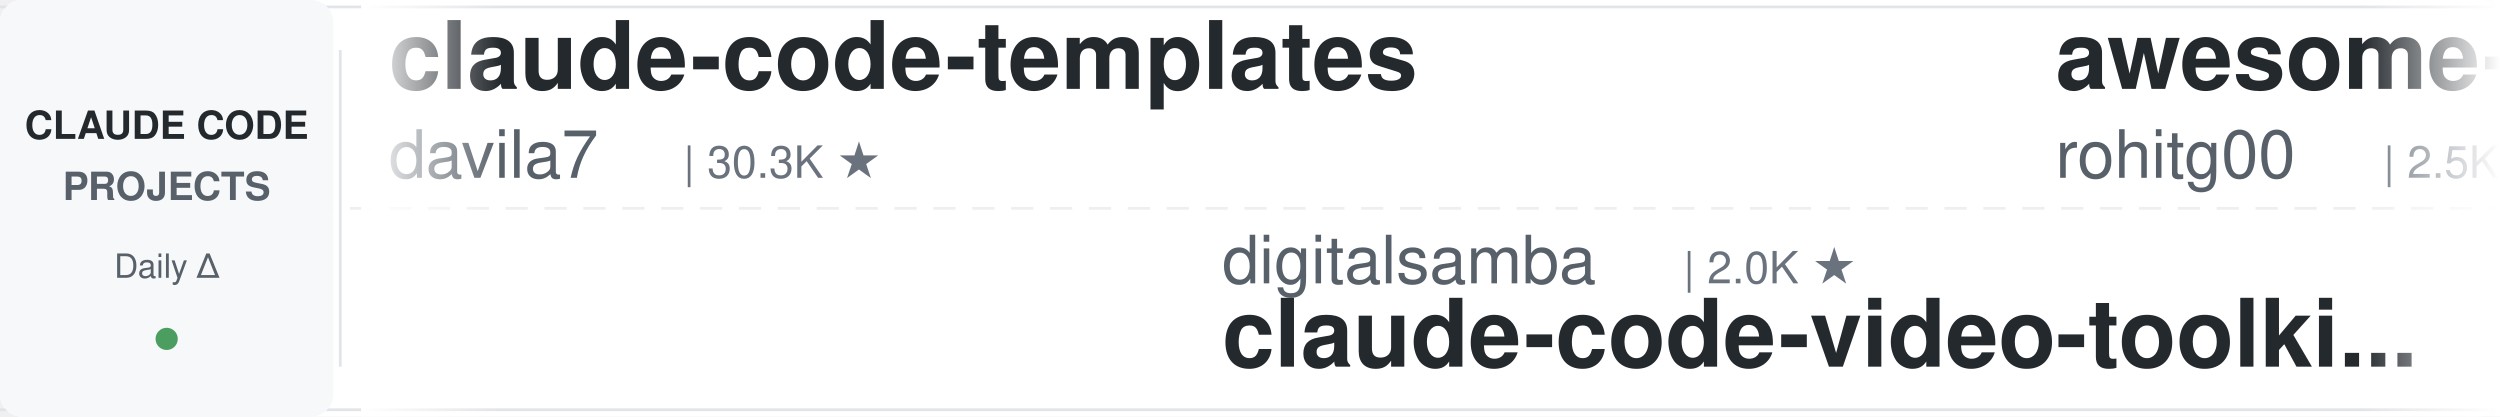
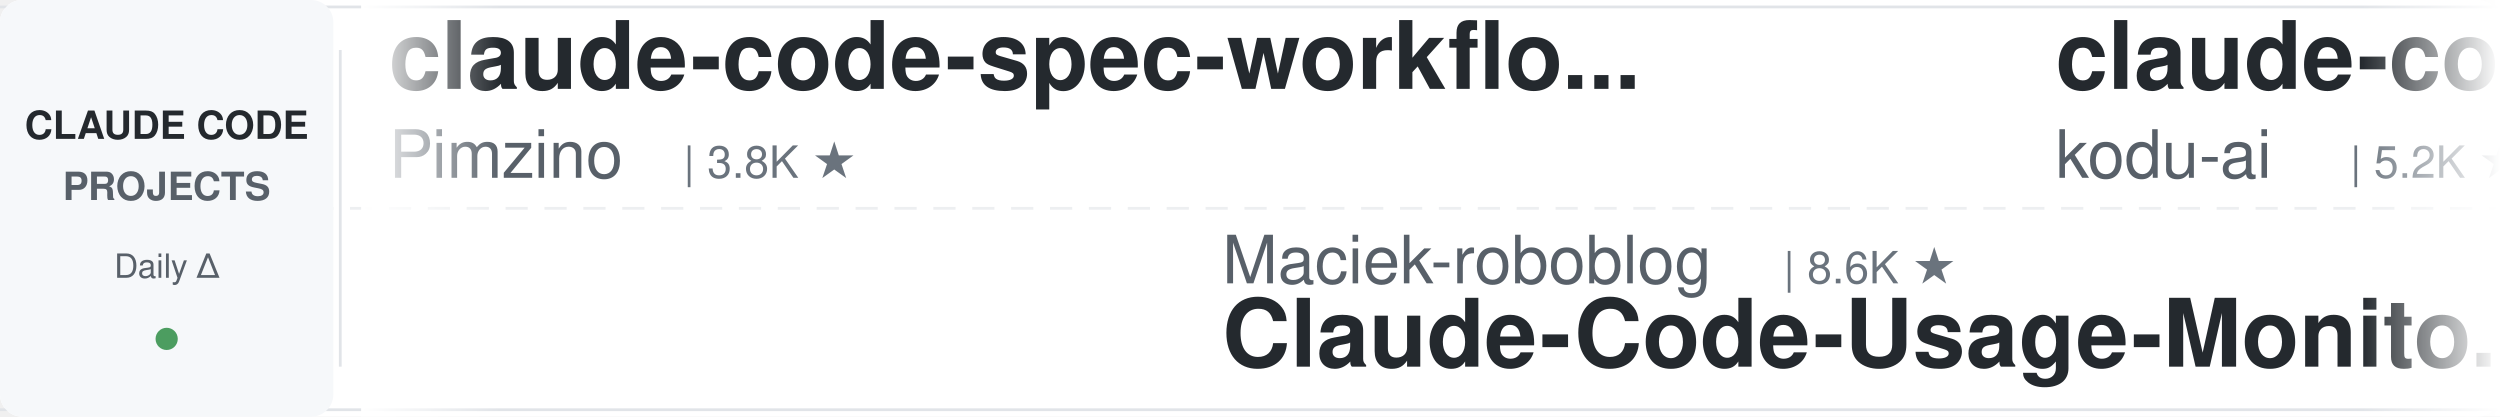
<svg xmlns="http://www.w3.org/2000/svg" width="900" height="150">
  <defs>
    <linearGradient id="leftFade" x1="0%" y1="0%" x2="100%" y2="0%">
      <stop offset="0%" style="stop-color:#ffffff;stop-opacity:1" />
      <stop offset="100%" style="stop-color:#ffffff;stop-opacity:0" />
    </linearGradient>
    <linearGradient id="rightFade" x1="0%" y1="0%" x2="100%" y2="0%">
      <stop offset="0%" style="stop-color:#ffffff;stop-opacity:0" />
      <stop offset="100%" style="stop-color:#ffffff;stop-opacity:1" />
    </linearGradient>
  </defs>
  <rect width="900" height="150" fill="#ffffff" rx="8" />
  <rect x="0" y="2" width="900" height="1" fill="#e1e4e8" />
  <rect x="0" y="147" width="900" height="1" fill="#e1e4e8" />
  <line x1="0" y1="75" x2="900" y2="75" stroke="#e1e4e8" stroke-width="1" stroke-dasharray="8 6" opacity="0.6" />
  <rect x="0" y="0" width="120" height="150" fill="#f6f8fa" rx="8" />
  <text x="60" y="50" font-family="-apple-system, BlinkMacSystemFont, 'Segoe UI', Helvetica, Arial, sans-serif" font-size="14" font-weight="600" fill="#24292e" text-anchor="middle">CLAUDE CODE</text>
  <text x="60" y="72" font-family="-apple-system, BlinkMacSystemFont, 'Segoe UI', Helvetica, Arial, sans-serif" font-size="14" font-weight="600" fill="#586069" text-anchor="middle">PROJECTS</text>
  <text x="60" y="100" font-family="-apple-system, BlinkMacSystemFont, 'Segoe UI', Helvetica, Arial, sans-serif" font-size="12" font-weight="500" fill="#586069" text-anchor="middle">Daily Δ</text>
  <circle cx="60" cy="122" r="4" fill="#22863a" opacity="0.8" />
  <rect x="122" y="18" width="1" height="114" fill="#e1e4e8" />
  <clipPath id="tickerClip">
    <rect x="130" y="0" width="770" height="150" />
  </clipPath>
  <g clip-path="url(#tickerClip)">
    <g id="tickerItems">
      <animateTransform attributeName="transform" attributeType="XML" type="translate" from="0 0" to="-3000 0" dur="54s" repeatCount="indefinite" />
      <g transform="translate(0, 0)">
-         <text x="140" y="32" font-family="-apple-system, BlinkMacSystemFont, 'Segoe UI', Helvetica, Arial, sans-serif" font-size="34" font-weight="600" fill="#24292e">claude-code-templates</text>
-         <text x="140" y="64" font-family="-apple-system, BlinkMacSystemFont, 'Segoe UI', Helvetica, Arial, sans-serif" font-size="24" font-weight="400" fill="#586069">davila7</text>
-         <text x="246" y="64" font-family="-apple-system, BlinkMacSystemFont, 'Segoe UI', Helvetica, Arial, sans-serif" font-size="16" font-weight="500" fill="#6a737d">| 30.3K ★</text>
+         <text x="140" y="32" font-family="-apple-system, BlinkMacSystemFont, 'Segoe UI', Helvetica, Arial, sans-serif" font-size="34" font-weight="600" fill="#24292e">claude-code-spec-workflo...</text>
+         <text x="140" y="64" font-family="-apple-system, BlinkMacSystemFont, 'Segoe UI', Helvetica, Arial, sans-serif" font-size="24" font-weight="400" fill="#586069">Pimzino</text>
+         <text x="246" y="64" font-family="-apple-system, BlinkMacSystemFont, 'Segoe UI', Helvetica, Arial, sans-serif" font-size="16" font-weight="500" fill="#6a737d">| 3.8K ★</text>
      </g>
      <g transform="translate(300, 0)">
-         <text x="140" y="102" font-family="-apple-system, BlinkMacSystemFont, 'Segoe UI', Helvetica, Arial, sans-serif" font-size="24" font-weight="400" fill="#586069">digitalsamba</text>
-         <text x="306" y="102" font-family="-apple-system, BlinkMacSystemFont, 'Segoe UI', Helvetica, Arial, sans-serif" font-size="16" font-weight="500" fill="#6a737d">| 2.0K ★</text>
-         <text x="140" y="132" font-family="-apple-system, BlinkMacSystemFont, 'Segoe UI', Helvetica, Arial, sans-serif" font-size="34" font-weight="600" fill="#24292e">claude-code-video-toolki...</text>
+         <text x="140" y="102" font-family="-apple-system, BlinkMacSystemFont, 'Segoe UI', Helvetica, Arial, sans-serif" font-size="24" font-weight="400" fill="#586069">Maciek-roboblog</text>
+         <text x="342" y="102" font-family="-apple-system, BlinkMacSystemFont, 'Segoe UI', Helvetica, Arial, sans-serif" font-size="16" font-weight="500" fill="#6a737d">| 8.6K ★</text>
+         <text x="140" y="132" font-family="-apple-system, BlinkMacSystemFont, 'Segoe UI', Helvetica, Arial, sans-serif" font-size="34" font-weight="600" fill="#24292e">Claude-Code-Usage-Monito...</text>
      </g>
      <g transform="translate(600, 0)">
-         <text x="140" y="32" font-family="-apple-system, BlinkMacSystemFont, 'Segoe UI', Helvetica, Arial, sans-serif" font-size="34" font-weight="600" fill="#24292e">awesome-claude-code-tool...</text>
-         <text x="140" y="64" font-family="-apple-system, BlinkMacSystemFont, 'Segoe UI', Helvetica, Arial, sans-serif" font-size="24" font-weight="400" fill="#586069">rohitg00</text>
-         <text x="258" y="64" font-family="-apple-system, BlinkMacSystemFont, 'Segoe UI', Helvetica, Arial, sans-serif" font-size="16" font-weight="500" fill="#6a737d">| 2.5K ★</text>
+         <text x="140" y="32" font-family="-apple-system, BlinkMacSystemFont, 'Segoe UI', Helvetica, Arial, sans-serif" font-size="34" font-weight="600" fill="#24292e">claude-coder</text>
+         <text x="140" y="64" font-family="-apple-system, BlinkMacSystemFont, 'Segoe UI', Helvetica, Arial, sans-serif" font-size="24" font-weight="400" fill="#586069">kodu-ai</text>
+         <text x="246" y="64" font-family="-apple-system, BlinkMacSystemFont, 'Segoe UI', Helvetica, Arial, sans-serif" font-size="16" font-weight="500" fill="#6a737d">| 5.2K ★</text>
      </g>
      <g transform="translate(900, 0)">
-         <text x="140" y="102" font-family="-apple-system, BlinkMacSystemFont, 'Segoe UI', Helvetica, Arial, sans-serif" font-size="24" font-weight="400" fill="#586069">anthropics</text>
-         <text x="282" y="102" font-family="-apple-system, BlinkMacSystemFont, 'Segoe UI', Helvetica, Arial, sans-serif" font-size="16" font-weight="500" fill="#6a737d">| 8.7K ★</text>
-         <text x="140" y="132" font-family="-apple-system, BlinkMacSystemFont, 'Segoe UI', Helvetica, Arial, sans-serif" font-size="34" font-weight="600" fill="#24292e">claude-code-action</text>
+         <text x="140" y="102" font-family="-apple-system, BlinkMacSystemFont, 'Segoe UI', Helvetica, Arial, sans-serif" font-size="24" font-weight="400" fill="#586069">ccplugins</text>
+         <text x="270" y="102" font-family="-apple-system, BlinkMacSystemFont, 'Segoe UI', Helvetica, Arial, sans-serif" font-size="16" font-weight="500" fill="#6a737d">| 921 ★</text>
+         <text x="140" y="132" font-family="-apple-system, BlinkMacSystemFont, 'Segoe UI', Helvetica, Arial, sans-serif" font-size="34" font-weight="600" fill="#24292e">awesome-claude-code-plug...</text>
      </g>
      <g transform="translate(1200, 0)">
-         <text x="140" y="32" font-family="-apple-system, BlinkMacSystemFont, 'Segoe UI', Helvetica, Arial, sans-serif" font-size="34" font-weight="600" fill="#24292e">claude_codex_bridge</text>
-         <text x="140" y="64" font-family="-apple-system, BlinkMacSystemFont, 'Segoe UI', Helvetica, Arial, sans-serif" font-size="24" font-weight="400" fill="#586069">SeemSeam</text>
-         <text x="258" y="64" font-family="-apple-system, BlinkMacSystemFont, 'Segoe UI', Helvetica, Arial, sans-serif" font-size="16" font-weight="500" fill="#6a737d">| 3.4K ★</text>
-       </g>
-       <g transform="translate(1500, 0)">
-         <text x="140" y="102" font-family="-apple-system, BlinkMacSystemFont, 'Segoe UI', Helvetica, Arial, sans-serif" font-size="24" font-weight="400" fill="#586069">disler</text>
-         <text x="234" y="102" font-family="-apple-system, BlinkMacSystemFont, 'Segoe UI', Helvetica, Arial, sans-serif" font-size="16" font-weight="500" fill="#6a737d">| 3.9K ★</text>
-         <text x="140" y="132" font-family="-apple-system, BlinkMacSystemFont, 'Segoe UI', Helvetica, Arial, sans-serif" font-size="34" font-weight="600" fill="#24292e">claude-code-hooks-master...</text>
-       </g>
-       <g transform="translate(1800, 0)">
        <text x="140" y="32" font-family="-apple-system, BlinkMacSystemFont, 'Segoe UI', Helvetica, Arial, sans-serif" font-size="34" font-weight="600" fill="#24292e">claude_code_src</text>
        <text x="140" y="64" font-family="-apple-system, BlinkMacSystemFont, 'Segoe UI', Helvetica, Arial, sans-serif" font-size="24" font-weight="400" fill="#586069">ponponon</text>
        <text x="258" y="64" font-family="-apple-system, BlinkMacSystemFont, 'Segoe UI', Helvetica, Arial, sans-serif" font-size="16" font-weight="500" fill="#6a737d">| 2.3K ★</text>
      </g>
+       <g transform="translate(1500, 0)">
+         <text x="140" y="102" font-family="-apple-system, BlinkMacSystemFont, 'Segoe UI', Helvetica, Arial, sans-serif" font-size="24" font-weight="400" fill="#586069">oboard</text>
+         <text x="234" y="102" font-family="-apple-system, BlinkMacSystemFont, 'Segoe UI', Helvetica, Arial, sans-serif" font-size="16" font-weight="500" fill="#6a737d">| 3.3K ★</text>
+         <text x="140" y="132" font-family="-apple-system, BlinkMacSystemFont, 'Segoe UI', Helvetica, Arial, sans-serif" font-size="34" font-weight="600" fill="#24292e">claude-code-rev</text>
+       </g>
+       <g transform="translate(1800, 0)">
+         <text x="140" y="32" font-family="-apple-system, BlinkMacSystemFont, 'Segoe UI', Helvetica, Arial, sans-serif" font-size="34" font-weight="600" fill="#24292e">claude-code-engineering</text>
+         <text x="140" y="64" font-family="-apple-system, BlinkMacSystemFont, 'Segoe UI', Helvetica, Arial, sans-serif" font-size="24" font-weight="400" fill="#586069">huangjia2019</text>
+         <text x="306" y="64" font-family="-apple-system, BlinkMacSystemFont, 'Segoe UI', Helvetica, Arial, sans-serif" font-size="16" font-weight="500" fill="#6a737d">| 1.1K ★</text>
+       </g>
      <g transform="translate(2100, 0)">
-         <text x="140" y="102" font-family="-apple-system, BlinkMacSystemFont, 'Segoe UI', Helvetica, Arial, sans-serif" font-size="24" font-weight="400" fill="#586069">repowise-dev</text>
-         <text x="306" y="102" font-family="-apple-system, BlinkMacSystemFont, 'Segoe UI', Helvetica, Arial, sans-serif" font-size="16" font-weight="500" fill="#6a737d">| 1.2K ★</text>
-         <text x="140" y="132" font-family="-apple-system, BlinkMacSystemFont, 'Segoe UI', Helvetica, Arial, sans-serif" font-size="34" font-weight="600" fill="#24292e">claude-code-prompts</text>
+         <text x="140" y="102" font-family="-apple-system, BlinkMacSystemFont, 'Segoe UI', Helvetica, Arial, sans-serif" font-size="24" font-weight="400" fill="#586069">AICoderTudou</text>
+         <text x="306" y="102" font-family="-apple-system, BlinkMacSystemFont, 'Segoe UI', Helvetica, Arial, sans-serif" font-size="16" font-weight="500" fill="#6a737d">| 496 ★</text>
+         <text x="140" y="132" font-family="-apple-system, BlinkMacSystemFont, 'Segoe UI', Helvetica, Arial, sans-serif" font-size="34" font-weight="600" fill="#24292e">claude-code-tudou</text>
      </g>
      <g transform="translate(2400, 0)">
-         <text x="140" y="32" font-family="-apple-system, BlinkMacSystemFont, 'Segoe UI', Helvetica, Arial, sans-serif" font-size="34" font-weight="600" fill="#24292e">free-claude-code</text>
-         <text x="140" y="64" font-family="-apple-system, BlinkMacSystemFont, 'Segoe UI', Helvetica, Arial, sans-serif" font-size="24" font-weight="400" fill="#586069">Alishahryar1</text>
-         <text x="306" y="64" font-family="-apple-system, BlinkMacSystemFont, 'Segoe UI', Helvetica, Arial, sans-serif" font-size="16" font-weight="500" fill="#6a737d">| 46.0K ★</text>
+         <text x="140" y="32" font-family="-apple-system, BlinkMacSystemFont, 'Segoe UI', Helvetica, Arial, sans-serif" font-size="34" font-weight="600" fill="#24292e">claude-code-from-scratch</text>
+         <text x="140" y="64" font-family="-apple-system, BlinkMacSystemFont, 'Segoe UI', Helvetica, Arial, sans-serif" font-size="24" font-weight="400" fill="#586069">Windy3f3f3f3f</text>
+         <text x="318" y="64" font-family="-apple-system, BlinkMacSystemFont, 'Segoe UI', Helvetica, Arial, sans-serif" font-size="16" font-weight="500" fill="#6a737d">| 2.6K ★</text>
      </g>
      <g transform="translate(2700, 0)">
-         <text x="140" y="102" font-family="-apple-system, BlinkMacSystemFont, 'Segoe UI', Helvetica, Arial, sans-serif" font-size="24" font-weight="400" fill="#586069">Yeachan-Heo</text>
-         <text x="294" y="102" font-family="-apple-system, BlinkMacSystemFont, 'Segoe UI', Helvetica, Arial, sans-serif" font-size="16" font-weight="500" fill="#6a737d">| 38.7K ★</text>
-         <text x="140" y="132" font-family="-apple-system, BlinkMacSystemFont, 'Segoe UI', Helvetica, Arial, sans-serif" font-size="34" font-weight="600" fill="#24292e">oh-my-claudecode</text>
+         <text x="140" y="102" font-family="-apple-system, BlinkMacSystemFont, 'Segoe UI', Helvetica, Arial, sans-serif" font-size="24" font-weight="400" fill="#586069">luyao618</text>
+         <text x="258" y="102" font-family="-apple-system, BlinkMacSystemFont, 'Segoe UI', Helvetica, Arial, sans-serif" font-size="16" font-weight="500" fill="#6a737d">| 1.7K ★</text>
+         <text x="140" y="132" font-family="-apple-system, BlinkMacSystemFont, 'Segoe UI', Helvetica, Arial, sans-serif" font-size="34" font-weight="600" fill="#24292e">Claude-Code-Source-Study</text>
      </g>
      <g transform="translate(3000, 0)">
-         <text x="140" y="32" font-family="-apple-system, BlinkMacSystemFont, 'Segoe UI', Helvetica, Arial, sans-serif" font-size="34" font-weight="600" fill="#24292e">claude-code-templates</text>
-         <text x="140" y="64" font-family="-apple-system, BlinkMacSystemFont, 'Segoe UI', Helvetica, Arial, sans-serif" font-size="24" font-weight="400" fill="#586069">davila7</text>
-         <text x="246" y="64" font-family="-apple-system, BlinkMacSystemFont, 'Segoe UI', Helvetica, Arial, sans-serif" font-size="16" font-weight="500" fill="#6a737d">| 30.3K ★</text>
+         <text x="140" y="32" font-family="-apple-system, BlinkMacSystemFont, 'Segoe UI', Helvetica, Arial, sans-serif" font-size="34" font-weight="600" fill="#24292e">claude-code-spec-workflo...</text>
+         <text x="140" y="64" font-family="-apple-system, BlinkMacSystemFont, 'Segoe UI', Helvetica, Arial, sans-serif" font-size="24" font-weight="400" fill="#586069">Pimzino</text>
+         <text x="246" y="64" font-family="-apple-system, BlinkMacSystemFont, 'Segoe UI', Helvetica, Arial, sans-serif" font-size="16" font-weight="500" fill="#6a737d">| 3.8K ★</text>
      </g>
      <g transform="translate(3300, 0)">
-         <text x="140" y="102" font-family="-apple-system, BlinkMacSystemFont, 'Segoe UI', Helvetica, Arial, sans-serif" font-size="24" font-weight="400" fill="#586069">digitalsamba</text>
-         <text x="306" y="102" font-family="-apple-system, BlinkMacSystemFont, 'Segoe UI', Helvetica, Arial, sans-serif" font-size="16" font-weight="500" fill="#6a737d">| 2.0K ★</text>
-         <text x="140" y="132" font-family="-apple-system, BlinkMacSystemFont, 'Segoe UI', Helvetica, Arial, sans-serif" font-size="34" font-weight="600" fill="#24292e">claude-code-video-toolki...</text>
+         <text x="140" y="102" font-family="-apple-system, BlinkMacSystemFont, 'Segoe UI', Helvetica, Arial, sans-serif" font-size="24" font-weight="400" fill="#586069">Maciek-roboblog</text>
+         <text x="342" y="102" font-family="-apple-system, BlinkMacSystemFont, 'Segoe UI', Helvetica, Arial, sans-serif" font-size="16" font-weight="500" fill="#6a737d">| 8.6K ★</text>
+         <text x="140" y="132" font-family="-apple-system, BlinkMacSystemFont, 'Segoe UI', Helvetica, Arial, sans-serif" font-size="34" font-weight="600" fill="#24292e">Claude-Code-Usage-Monito...</text>
      </g>
      <g transform="translate(3600, 0)">
-         <text x="140" y="32" font-family="-apple-system, BlinkMacSystemFont, 'Segoe UI', Helvetica, Arial, sans-serif" font-size="34" font-weight="600" fill="#24292e">awesome-claude-code-tool...</text>
-         <text x="140" y="64" font-family="-apple-system, BlinkMacSystemFont, 'Segoe UI', Helvetica, Arial, sans-serif" font-size="24" font-weight="400" fill="#586069">rohitg00</text>
-         <text x="258" y="64" font-family="-apple-system, BlinkMacSystemFont, 'Segoe UI', Helvetica, Arial, sans-serif" font-size="16" font-weight="500" fill="#6a737d">| 2.5K ★</text>
+         <text x="140" y="32" font-family="-apple-system, BlinkMacSystemFont, 'Segoe UI', Helvetica, Arial, sans-serif" font-size="34" font-weight="600" fill="#24292e">claude-coder</text>
+         <text x="140" y="64" font-family="-apple-system, BlinkMacSystemFont, 'Segoe UI', Helvetica, Arial, sans-serif" font-size="24" font-weight="400" fill="#586069">kodu-ai</text>
+         <text x="246" y="64" font-family="-apple-system, BlinkMacSystemFont, 'Segoe UI', Helvetica, Arial, sans-serif" font-size="16" font-weight="500" fill="#6a737d">| 5.2K ★</text>
      </g>
      <g transform="translate(3900, 0)">
-         <text x="140" y="102" font-family="-apple-system, BlinkMacSystemFont, 'Segoe UI', Helvetica, Arial, sans-serif" font-size="24" font-weight="400" fill="#586069">anthropics</text>
-         <text x="282" y="102" font-family="-apple-system, BlinkMacSystemFont, 'Segoe UI', Helvetica, Arial, sans-serif" font-size="16" font-weight="500" fill="#6a737d">| 8.7K ★</text>
-         <text x="140" y="132" font-family="-apple-system, BlinkMacSystemFont, 'Segoe UI', Helvetica, Arial, sans-serif" font-size="34" font-weight="600" fill="#24292e">claude-code-action</text>
+         <text x="140" y="102" font-family="-apple-system, BlinkMacSystemFont, 'Segoe UI', Helvetica, Arial, sans-serif" font-size="24" font-weight="400" fill="#586069">ccplugins</text>
+         <text x="270" y="102" font-family="-apple-system, BlinkMacSystemFont, 'Segoe UI', Helvetica, Arial, sans-serif" font-size="16" font-weight="500" fill="#6a737d">| 921 ★</text>
+         <text x="140" y="132" font-family="-apple-system, BlinkMacSystemFont, 'Segoe UI', Helvetica, Arial, sans-serif" font-size="34" font-weight="600" fill="#24292e">awesome-claude-code-plug...</text>
      </g>
    </g>
  </g>
  <rect x="130" y="0" width="50" height="150" fill="url(#leftFade)" />
  <rect x="850" y="0" width="50" height="150" fill="url(#rightFade)" />
</svg>
